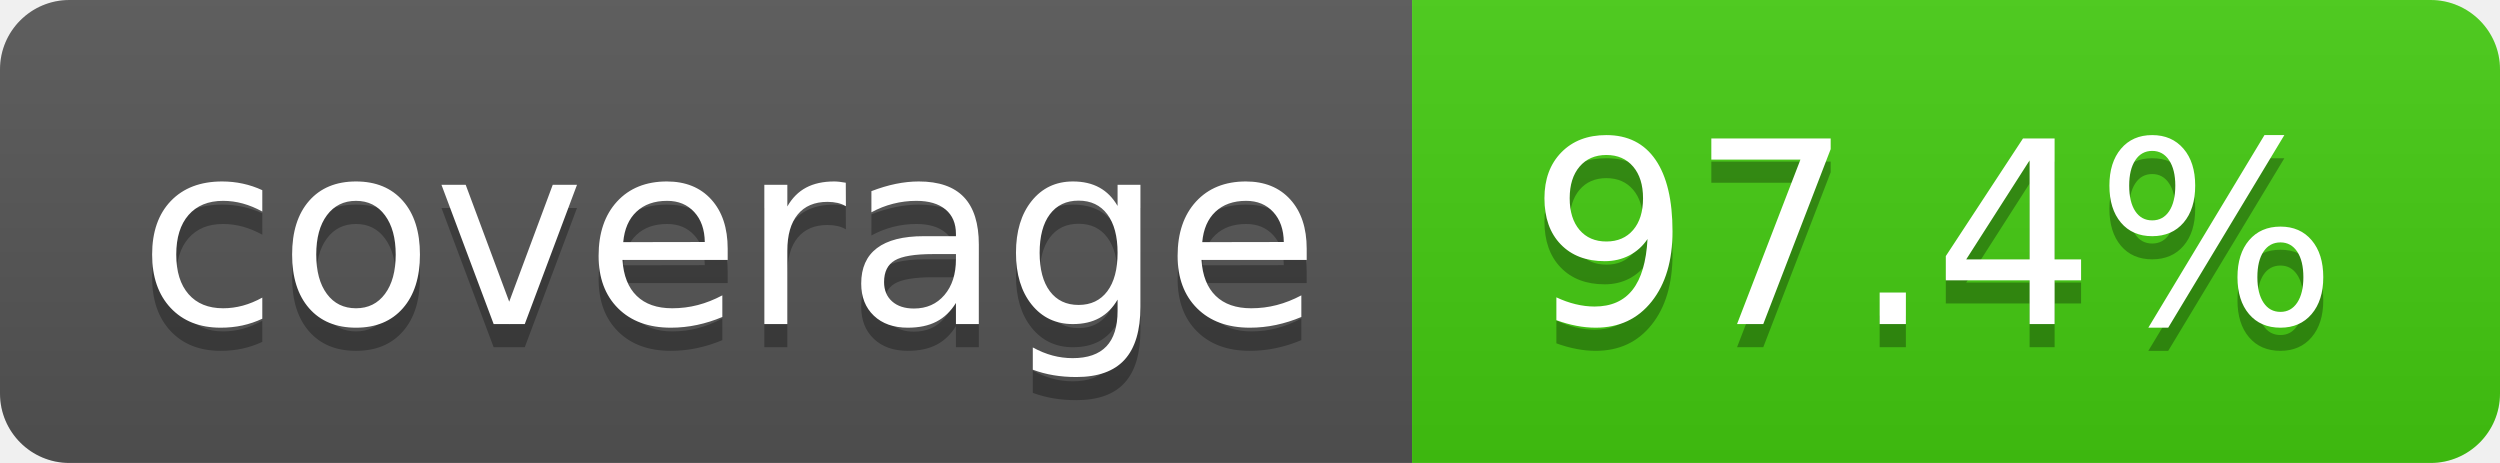
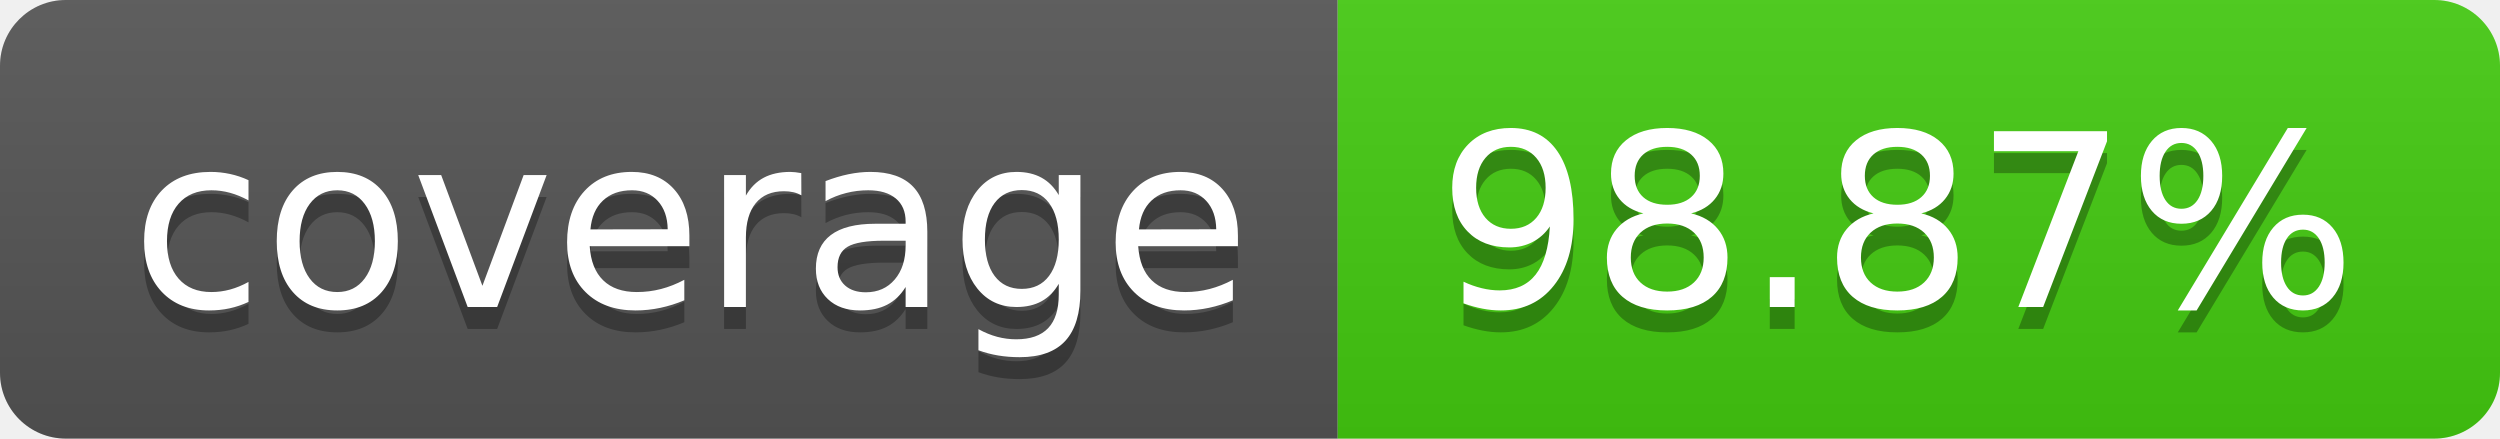
- <svg xmlns="http://www.w3.org/2000/svg" width="108" height="20" role="img" aria-label="coverage: 97.4%">
+ <svg xmlns="http://www.w3.org/2000/svg" width="114" height="20" role="img" aria-label="coverage: 98.87%">
  <linearGradient id="s" x2="0" y2="100%">
    <stop offset="0" stop-color="#bbb" stop-opacity=".1" />
    <stop offset="1" stop-opacity=".1" />
  </linearGradient>
  <clipPath id="r">
-     <rect width="108" height="20" rx="3" fill="#fff" />
+     <rect width="114" height="20" rx="3" fill="#fff" />
  </clipPath>
  <g clip-path="url(#r)">
    <rect width="61" height="20" fill="#555" />
-     <rect x="61" width="47" height="20" fill="#4c1" />
-     <rect width="108" height="20" fill="url(#s)" />
+     <rect x="61" width="53" height="20" fill="#4c1" />
+     <rect width="114" height="20" fill="url(#s)" />
  </g>
  <g fill="#fff" text-anchor="middle" font-family="Verdana,Geneva,DejaVu Sans,sans-serif" text-rendering="geometricPrecision" font-size="110">
    <text aria-hidden="true" x="315" y="150" fill="#010101" fill-opacity=".3" transform="scale(.1)" textLength="510">coverage</text>
    <text x="315" y="140" transform="scale(.1)" fill="#fff" textLength="510">coverage</text>
-     <text aria-hidden="true" x="835" y="150" fill="#010101" fill-opacity=".3" transform="scale(.1)" textLength="370">97.4%</text>
-     <text x="835" y="140" transform="scale(.1)" fill="#fff" textLength="370">97.4%</text>
+     <text aria-hidden="true" x="865" y="150" fill="#010101" fill-opacity=".3" transform="scale(.1)" textLength="430">98.87%</text>
+     <text x="865" y="140" transform="scale(.1)" fill="#fff" textLength="430">98.87%</text>
  </g>
</svg>
